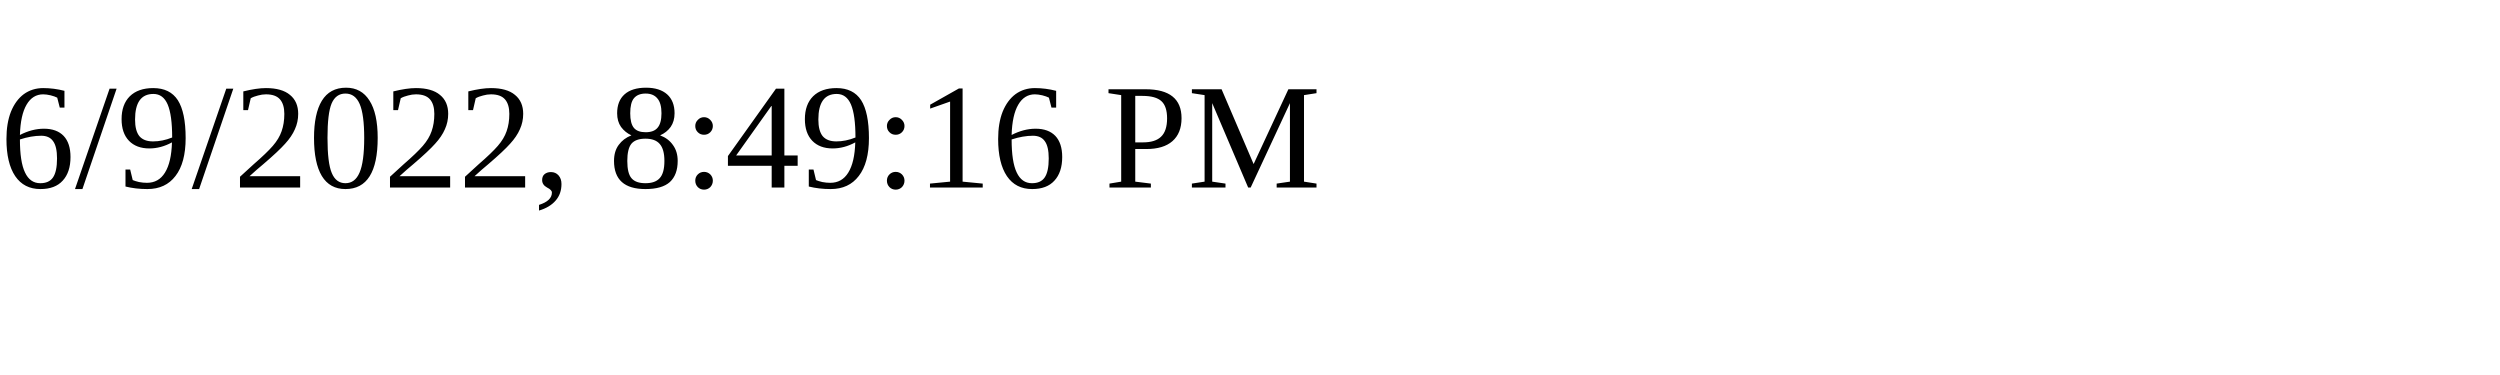
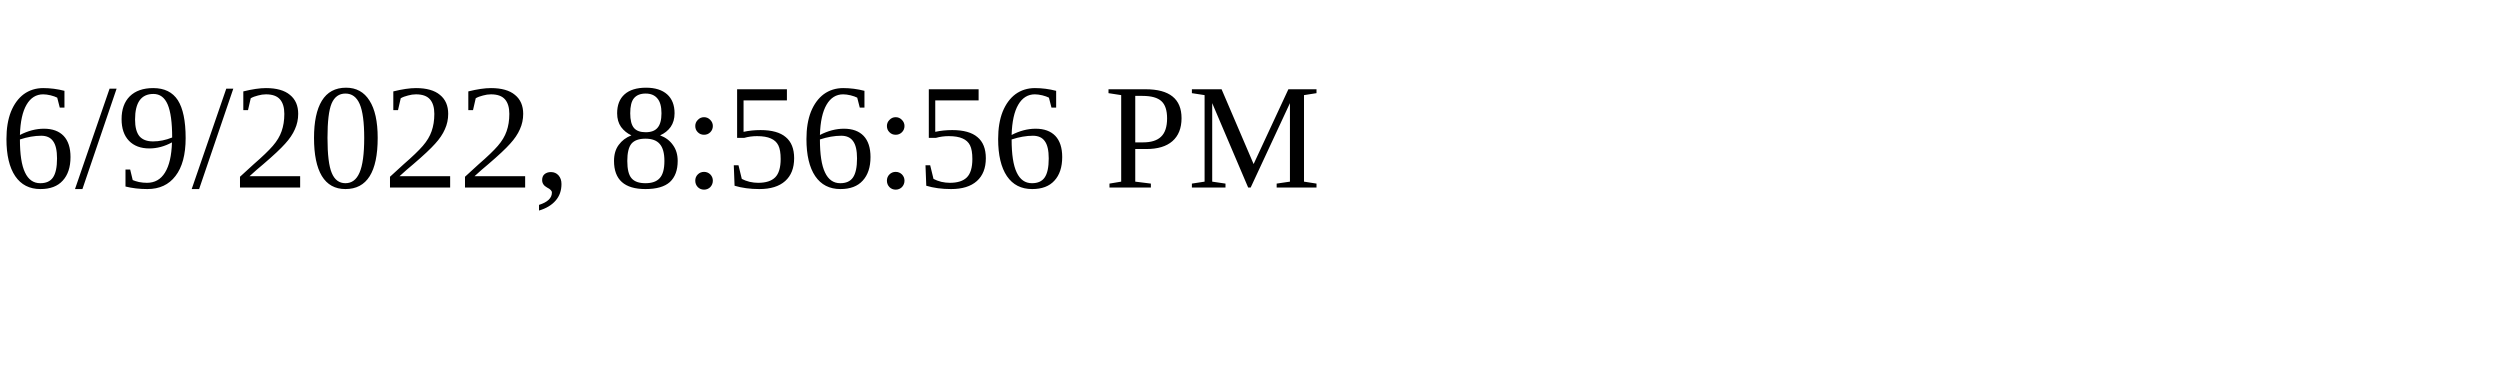
<svg xmlns="http://www.w3.org/2000/svg" height="30" width="200">
-   <text x="0" y="15">6/9/2022, 8:49:16 PM</text>
+   <text x="0" y="15">6/9/2022, 8:56:56 PM</text>
</svg>
